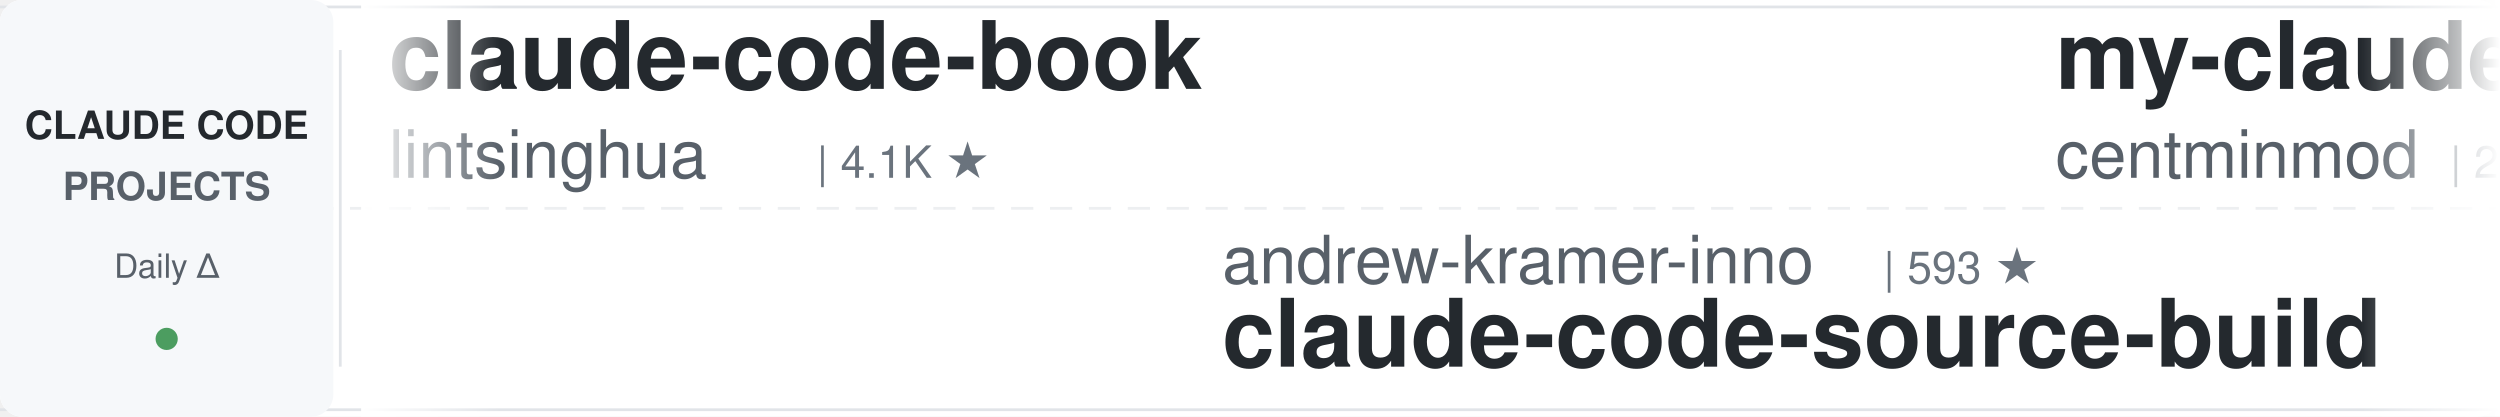
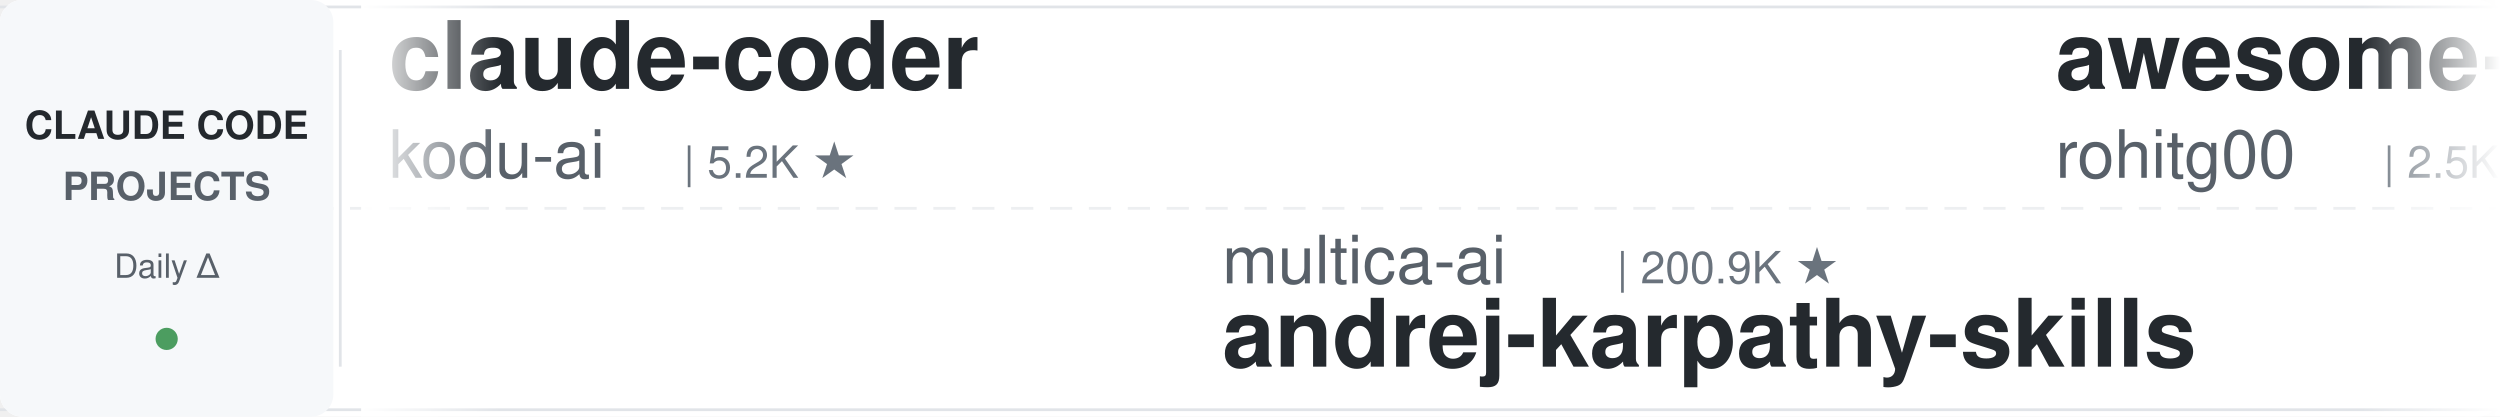
<svg xmlns="http://www.w3.org/2000/svg" width="900" height="150">
  <defs>
    <linearGradient id="leftFade" x1="0%" y1="0%" x2="100%" y2="0%">
      <stop offset="0%" style="stop-color:#ffffff;stop-opacity:1" />
      <stop offset="100%" style="stop-color:#ffffff;stop-opacity:0" />
    </linearGradient>
    <linearGradient id="rightFade" x1="0%" y1="0%" x2="100%" y2="0%">
      <stop offset="0%" style="stop-color:#ffffff;stop-opacity:0" />
      <stop offset="100%" style="stop-color:#ffffff;stop-opacity:1" />
    </linearGradient>
  </defs>
  <rect width="900" height="150" fill="#ffffff" rx="8" />
  <rect x="0" y="2" width="900" height="1" fill="#e1e4e8" />
  <rect x="0" y="147" width="900" height="1" fill="#e1e4e8" />
  <line x1="0" y1="75" x2="900" y2="75" stroke="#e1e4e8" stroke-width="1" stroke-dasharray="8 6" opacity="0.6" />
  <rect x="0" y="0" width="120" height="150" fill="#f6f8fa" rx="8" />
  <text x="60" y="50" font-family="-apple-system, BlinkMacSystemFont, 'Segoe UI', Helvetica, Arial, sans-serif" font-size="14" font-weight="600" fill="#24292e" text-anchor="middle">CLAUDE CODE</text>
  <text x="60" y="72" font-family="-apple-system, BlinkMacSystemFont, 'Segoe UI', Helvetica, Arial, sans-serif" font-size="14" font-weight="600" fill="#586069" text-anchor="middle">PROJECTS</text>
  <text x="60" y="100" font-family="-apple-system, BlinkMacSystemFont, 'Segoe UI', Helvetica, Arial, sans-serif" font-size="12" font-weight="500" fill="#586069" text-anchor="middle">Daily Δ</text>
  <circle cx="60" cy="122" r="4" fill="#22863a" opacity="0.8" />
  <rect x="122" y="18" width="1" height="114" fill="#e1e4e8" />
  <clipPath id="tickerClip">
    <rect x="130" y="0" width="770" height="150" />
  </clipPath>
  <g clip-path="url(#tickerClip)">
    <g id="tickerItems">
      <animateTransform attributeName="transform" attributeType="XML" type="translate" from="0 0" to="-3000 0" dur="54s" repeatCount="indefinite" />
      <g transform="translate(0, 0)">
-         <text x="140" y="32" font-family="-apple-system, BlinkMacSystemFont, 'Segoe UI', Helvetica, Arial, sans-serif" font-size="34" font-weight="600" fill="#24292e">claude-code-book</text>
-         <text x="140" y="64" font-family="-apple-system, BlinkMacSystemFont, 'Segoe UI', Helvetica, Arial, sans-serif" font-size="24" font-weight="400" fill="#586069">lintsinghua</text>
-         <text x="294" y="64" font-family="-apple-system, BlinkMacSystemFont, 'Segoe UI', Helvetica, Arial, sans-serif" font-size="16" font-weight="500" fill="#6a737d">| 4.1K ★</text>
+         <text x="140" y="32" font-family="-apple-system, BlinkMacSystemFont, 'Segoe UI', Helvetica, Arial, sans-serif" font-size="34" font-weight="600" fill="#24292e">claude-coder</text>
+         <text x="140" y="64" font-family="-apple-system, BlinkMacSystemFont, 'Segoe UI', Helvetica, Arial, sans-serif" font-size="24" font-weight="400" fill="#586069">kodu-ai</text>
+         <text x="246" y="64" font-family="-apple-system, BlinkMacSystemFont, 'Segoe UI', Helvetica, Arial, sans-serif" font-size="16" font-weight="500" fill="#6a737d">| 5.2K ★</text>
      </g>
      <g transform="translate(300, 0)">
-         <text x="140" y="102" font-family="-apple-system, BlinkMacSystemFont, 'Segoe UI', Helvetica, Arial, sans-serif" font-size="24" font-weight="400" fill="#586069">andrew-kramer-inno</text>
-         <text x="378" y="102" font-family="-apple-system, BlinkMacSystemFont, 'Segoe UI', Helvetica, Arial, sans-serif" font-size="16" font-weight="500" fill="#6a737d">| 593 ★</text>
-         <text x="140" y="132" font-family="-apple-system, BlinkMacSystemFont, 'Segoe UI', Helvetica, Arial, sans-serif" font-size="34" font-weight="600" fill="#24292e">claude-code-source-build</text>
+         <text x="140" y="102" font-family="-apple-system, BlinkMacSystemFont, 'Segoe UI', Helvetica, Arial, sans-serif" font-size="24" font-weight="400" fill="#586069">multica-ai</text>
+         <text x="282" y="102" font-family="-apple-system, BlinkMacSystemFont, 'Segoe UI', Helvetica, Arial, sans-serif" font-size="16" font-weight="500" fill="#6a737d">| 200.9K ★</text>
+         <text x="140" y="132" font-family="-apple-system, BlinkMacSystemFont, 'Segoe UI', Helvetica, Arial, sans-serif" font-size="34" font-weight="600" fill="#24292e">andrej-karpathy-skills</text>
      </g>
      <g transform="translate(600, 0)">
-         <text x="140" y="32" font-family="-apple-system, BlinkMacSystemFont, 'Segoe UI', Helvetica, Arial, sans-serif" font-size="34" font-weight="600" fill="#24292e">my-claude-code-setup</text>
-         <text x="140" y="64" font-family="-apple-system, BlinkMacSystemFont, 'Segoe UI', Helvetica, Arial, sans-serif" font-size="24" font-weight="400" fill="#586069">centminmod</text>
-         <text x="282" y="64" font-family="-apple-system, BlinkMacSystemFont, 'Segoe UI', Helvetica, Arial, sans-serif" font-size="16" font-weight="500" fill="#6a737d">| 2.6K ★</text>
+         <text x="140" y="32" font-family="-apple-system, BlinkMacSystemFont, 'Segoe UI', Helvetica, Arial, sans-serif" font-size="34" font-weight="600" fill="#24292e">awesome-claude-code-tool...</text>
+         <text x="140" y="64" font-family="-apple-system, BlinkMacSystemFont, 'Segoe UI', Helvetica, Arial, sans-serif" font-size="24" font-weight="400" fill="#586069">rohitg00</text>
+         <text x="258" y="64" font-family="-apple-system, BlinkMacSystemFont, 'Segoe UI', Helvetica, Arial, sans-serif" font-size="16" font-weight="500" fill="#6a737d">| 2.5K ★</text>
      </g>
      <g transform="translate(900, 0)">
-         <text x="140" y="102" font-family="-apple-system, BlinkMacSystemFont, 'Segoe UI', Helvetica, Arial, sans-serif" font-size="24" font-weight="400" fill="#586069">asgeirtj</text>
-         <text x="258" y="102" font-family="-apple-system, BlinkMacSystemFont, 'Segoe UI', Helvetica, Arial, sans-serif" font-size="16" font-weight="500" fill="#6a737d">| 62.6K ★</text>
-         <text x="140" y="132" font-family="-apple-system, BlinkMacSystemFont, 'Segoe UI', Helvetica, Arial, sans-serif" font-size="34" font-weight="600" fill="#24292e">system_prompts_leaks</text>
+         <text x="140" y="102" font-family="-apple-system, BlinkMacSystemFont, 'Segoe UI', Helvetica, Arial, sans-serif" font-size="24" font-weight="400" fill="#586069">shanraisshan</text>
+         <text x="306" y="102" font-family="-apple-system, BlinkMacSystemFont, 'Segoe UI', Helvetica, Arial, sans-serif" font-size="16" font-weight="500" fill="#6a737d">| 64.2K ★</text>
+         <text x="140" y="132" font-family="-apple-system, BlinkMacSystemFont, 'Segoe UI', Helvetica, Arial, sans-serif" font-size="34" font-weight="600" fill="#24292e">claude-code-best-practic...</text>
      </g>
      <g transform="translate(1200, 0)">
-         <text x="140" y="32" font-family="-apple-system, BlinkMacSystemFont, 'Segoe UI', Helvetica, Arial, sans-serif" font-size="34" font-weight="600" fill="#24292e">claude-code-workflows</text>
-         <text x="140" y="64" font-family="-apple-system, BlinkMacSystemFont, 'Segoe UI', Helvetica, Arial, sans-serif" font-size="24" font-weight="400" fill="#586069">OneRedOak</text>
-         <text x="270" y="64" font-family="-apple-system, BlinkMacSystemFont, 'Segoe UI', Helvetica, Arial, sans-serif" font-size="16" font-weight="500" fill="#6a737d">| 3.9K ★</text>
+         <text x="140" y="32" font-family="-apple-system, BlinkMacSystemFont, 'Segoe UI', Helvetica, Arial, sans-serif" font-size="34" font-weight="600" fill="#24292e">claude-code-cli</text>
+         <text x="140" y="64" font-family="-apple-system, BlinkMacSystemFont, 'Segoe UI', Helvetica, Arial, sans-serif" font-size="24" font-weight="400" fill="#586069">huangserva</text>
+         <text x="282" y="64" font-family="-apple-system, BlinkMacSystemFont, 'Segoe UI', Helvetica, Arial, sans-serif" font-size="16" font-weight="500" fill="#6a737d">| 622 ★</text>
      </g>
      <g transform="translate(1500, 0)">
-         <text x="140" y="102" font-family="-apple-system, BlinkMacSystemFont, 'Segoe UI', Helvetica, Arial, sans-serif" font-size="24" font-weight="400" fill="#586069">ykdojo</text>
-         <text x="234" y="102" font-family="-apple-system, BlinkMacSystemFont, 'Segoe UI', Helvetica, Arial, sans-serif" font-size="16" font-weight="500" fill="#6a737d">| 9.6K ★</text>
-         <text x="140" y="132" font-family="-apple-system, BlinkMacSystemFont, 'Segoe UI', Helvetica, Arial, sans-serif" font-size="34" font-weight="600" fill="#24292e">claude-code-tips</text>
+         <text x="140" y="102" font-family="-apple-system, BlinkMacSystemFont, 'Segoe UI', Helvetica, Arial, sans-serif" font-size="24" font-weight="400" fill="#586069">FlorianBruniaux</text>
+         <text x="342" y="102" font-family="-apple-system, BlinkMacSystemFont, 'Segoe UI', Helvetica, Arial, sans-serif" font-size="16" font-weight="500" fill="#6a737d">| 5.7K ★</text>
+         <text x="140" y="132" font-family="-apple-system, BlinkMacSystemFont, 'Segoe UI', Helvetica, Arial, sans-serif" font-size="34" font-weight="600" fill="#24292e">claude-code-ultimate-gui...</text>
      </g>
      <g transform="translate(1800, 0)">
-         <text x="140" y="32" font-family="-apple-system, BlinkMacSystemFont, 'Segoe UI', Helvetica, Arial, sans-serif" font-size="34" font-weight="600" fill="#24292e">claude_codex_bridge</text>
-         <text x="140" y="64" font-family="-apple-system, BlinkMacSystemFont, 'Segoe UI', Helvetica, Arial, sans-serif" font-size="24" font-weight="400" fill="#586069">SeemSeam</text>
-         <text x="258" y="64" font-family="-apple-system, BlinkMacSystemFont, 'Segoe UI', Helvetica, Arial, sans-serif" font-size="16" font-weight="500" fill="#6a737d">| 3.4K ★</text>
+         <text x="140" y="32" font-family="-apple-system, BlinkMacSystemFont, 'Segoe UI', Helvetica, Arial, sans-serif" font-size="34" font-weight="600" fill="#24292e">claude_code_src</text>
+         <text x="140" y="64" font-family="-apple-system, BlinkMacSystemFont, 'Segoe UI', Helvetica, Arial, sans-serif" font-size="24" font-weight="400" fill="#586069">ponponon</text>
+         <text x="258" y="64" font-family="-apple-system, BlinkMacSystemFont, 'Segoe UI', Helvetica, Arial, sans-serif" font-size="16" font-weight="500" fill="#6a737d">| 2.3K ★</text>
      </g>
      <g transform="translate(2100, 0)">
-         <text x="140" y="102" font-family="-apple-system, BlinkMacSystemFont, 'Segoe UI', Helvetica, Arial, sans-serif" font-size="24" font-weight="400" fill="#586069">repowise-dev</text>
-         <text x="306" y="102" font-family="-apple-system, BlinkMacSystemFont, 'Segoe UI', Helvetica, Arial, sans-serif" font-size="16" font-weight="500" fill="#6a737d">| 1.2K ★</text>
-         <text x="140" y="132" font-family="-apple-system, BlinkMacSystemFont, 'Segoe UI', Helvetica, Arial, sans-serif" font-size="34" font-weight="600" fill="#24292e">claude-code-prompts</text>
+         <text x="140" y="102" font-family="-apple-system, BlinkMacSystemFont, 'Segoe UI', Helvetica, Arial, sans-serif" font-size="24" font-weight="400" fill="#586069">anthropics</text>
+         <text x="282" y="102" font-family="-apple-system, BlinkMacSystemFont, 'Segoe UI', Helvetica, Arial, sans-serif" font-size="16" font-weight="500" fill="#6a737d">| 8.6K ★</text>
+         <text x="140" y="132" font-family="-apple-system, BlinkMacSystemFont, 'Segoe UI', Helvetica, Arial, sans-serif" font-size="34" font-weight="600" fill="#24292e">claude-code-action</text>
      </g>
      <g transform="translate(2400, 0)">
-         <text x="140" y="32" font-family="-apple-system, BlinkMacSystemFont, 'Segoe UI', Helvetica, Arial, sans-serif" font-size="34" font-weight="600" fill="#24292e">claude-code-cheat-sheet</text>
-         <text x="140" y="64" font-family="-apple-system, BlinkMacSystemFont, 'Segoe UI', Helvetica, Arial, sans-serif" font-size="24" font-weight="400" fill="#586069">Njengah</text>
-         <text x="246" y="64" font-family="-apple-system, BlinkMacSystemFont, 'Segoe UI', Helvetica, Arial, sans-serif" font-size="16" font-weight="500" fill="#6a737d">| 1.9K ★</text>
+         <text x="140" y="32" font-family="-apple-system, BlinkMacSystemFont, 'Segoe UI', Helvetica, Arial, sans-serif" font-size="34" font-weight="600" fill="#24292e">claude-code-hub</text>
+         <text x="140" y="64" font-family="-apple-system, BlinkMacSystemFont, 'Segoe UI', Helvetica, Arial, sans-serif" font-size="24" font-weight="400" fill="#586069">ding113</text>
+         <text x="246" y="64" font-family="-apple-system, BlinkMacSystemFont, 'Segoe UI', Helvetica, Arial, sans-serif" font-size="16" font-weight="500" fill="#6a737d">| 3.3K ★</text>
      </g>
      <g transform="translate(2700, 0)">
-         <text x="140" y="102" font-family="-apple-system, BlinkMacSystemFont, 'Segoe UI', Helvetica, Arial, sans-serif" font-size="24" font-weight="400" fill="#586069">wanshuiyin</text>
-         <text x="282" y="102" font-family="-apple-system, BlinkMacSystemFont, 'Segoe UI', Helvetica, Arial, sans-serif" font-size="16" font-weight="500" fill="#6a737d">| 14.4K ★</text>
-         <text x="140" y="132" font-family="-apple-system, BlinkMacSystemFont, 'Segoe UI', Helvetica, Arial, sans-serif" font-size="34" font-weight="600" fill="#24292e">Auto-claude-code-researc...</text>
+         <text x="140" y="102" font-family="-apple-system, BlinkMacSystemFont, 'Segoe UI', Helvetica, Arial, sans-serif" font-size="24" font-weight="400" fill="#586069">darcyegb</text>
+         <text x="258" y="102" font-family="-apple-system, BlinkMacSystemFont, 'Segoe UI', Helvetica, Arial, sans-serif" font-size="16" font-weight="500" fill="#6a737d">| 757 ★</text>
+         <text x="140" y="132" font-family="-apple-system, BlinkMacSystemFont, 'Segoe UI', Helvetica, Arial, sans-serif" font-size="34" font-weight="600" fill="#24292e">ClaudeCodeAgents</text>
      </g>
      <g transform="translate(3000, 0)">
-         <text x="140" y="32" font-family="-apple-system, BlinkMacSystemFont, 'Segoe UI', Helvetica, Arial, sans-serif" font-size="34" font-weight="600" fill="#24292e">claude-code-book</text>
-         <text x="140" y="64" font-family="-apple-system, BlinkMacSystemFont, 'Segoe UI', Helvetica, Arial, sans-serif" font-size="24" font-weight="400" fill="#586069">lintsinghua</text>
-         <text x="294" y="64" font-family="-apple-system, BlinkMacSystemFont, 'Segoe UI', Helvetica, Arial, sans-serif" font-size="16" font-weight="500" fill="#6a737d">| 4.1K ★</text>
+         <text x="140" y="32" font-family="-apple-system, BlinkMacSystemFont, 'Segoe UI', Helvetica, Arial, sans-serif" font-size="34" font-weight="600" fill="#24292e">claude-coder</text>
+         <text x="140" y="64" font-family="-apple-system, BlinkMacSystemFont, 'Segoe UI', Helvetica, Arial, sans-serif" font-size="24" font-weight="400" fill="#586069">kodu-ai</text>
+         <text x="246" y="64" font-family="-apple-system, BlinkMacSystemFont, 'Segoe UI', Helvetica, Arial, sans-serif" font-size="16" font-weight="500" fill="#6a737d">| 5.2K ★</text>
      </g>
      <g transform="translate(3300, 0)">
-         <text x="140" y="102" font-family="-apple-system, BlinkMacSystemFont, 'Segoe UI', Helvetica, Arial, sans-serif" font-size="24" font-weight="400" fill="#586069">andrew-kramer-inno</text>
-         <text x="378" y="102" font-family="-apple-system, BlinkMacSystemFont, 'Segoe UI', Helvetica, Arial, sans-serif" font-size="16" font-weight="500" fill="#6a737d">| 593 ★</text>
-         <text x="140" y="132" font-family="-apple-system, BlinkMacSystemFont, 'Segoe UI', Helvetica, Arial, sans-serif" font-size="34" font-weight="600" fill="#24292e">claude-code-source-build</text>
+         <text x="140" y="102" font-family="-apple-system, BlinkMacSystemFont, 'Segoe UI', Helvetica, Arial, sans-serif" font-size="24" font-weight="400" fill="#586069">multica-ai</text>
+         <text x="282" y="102" font-family="-apple-system, BlinkMacSystemFont, 'Segoe UI', Helvetica, Arial, sans-serif" font-size="16" font-weight="500" fill="#6a737d">| 200.9K ★</text>
+         <text x="140" y="132" font-family="-apple-system, BlinkMacSystemFont, 'Segoe UI', Helvetica, Arial, sans-serif" font-size="34" font-weight="600" fill="#24292e">andrej-karpathy-skills</text>
      </g>
      <g transform="translate(3600, 0)">
-         <text x="140" y="32" font-family="-apple-system, BlinkMacSystemFont, 'Segoe UI', Helvetica, Arial, sans-serif" font-size="34" font-weight="600" fill="#24292e">my-claude-code-setup</text>
-         <text x="140" y="64" font-family="-apple-system, BlinkMacSystemFont, 'Segoe UI', Helvetica, Arial, sans-serif" font-size="24" font-weight="400" fill="#586069">centminmod</text>
-         <text x="282" y="64" font-family="-apple-system, BlinkMacSystemFont, 'Segoe UI', Helvetica, Arial, sans-serif" font-size="16" font-weight="500" fill="#6a737d">| 2.6K ★</text>
+         <text x="140" y="32" font-family="-apple-system, BlinkMacSystemFont, 'Segoe UI', Helvetica, Arial, sans-serif" font-size="34" font-weight="600" fill="#24292e">awesome-claude-code-tool...</text>
+         <text x="140" y="64" font-family="-apple-system, BlinkMacSystemFont, 'Segoe UI', Helvetica, Arial, sans-serif" font-size="24" font-weight="400" fill="#586069">rohitg00</text>
+         <text x="258" y="64" font-family="-apple-system, BlinkMacSystemFont, 'Segoe UI', Helvetica, Arial, sans-serif" font-size="16" font-weight="500" fill="#6a737d">| 2.5K ★</text>
      </g>
      <g transform="translate(3900, 0)">
-         <text x="140" y="102" font-family="-apple-system, BlinkMacSystemFont, 'Segoe UI', Helvetica, Arial, sans-serif" font-size="24" font-weight="400" fill="#586069">asgeirtj</text>
-         <text x="258" y="102" font-family="-apple-system, BlinkMacSystemFont, 'Segoe UI', Helvetica, Arial, sans-serif" font-size="16" font-weight="500" fill="#6a737d">| 62.6K ★</text>
-         <text x="140" y="132" font-family="-apple-system, BlinkMacSystemFont, 'Segoe UI', Helvetica, Arial, sans-serif" font-size="34" font-weight="600" fill="#24292e">system_prompts_leaks</text>
+         <text x="140" y="102" font-family="-apple-system, BlinkMacSystemFont, 'Segoe UI', Helvetica, Arial, sans-serif" font-size="24" font-weight="400" fill="#586069">shanraisshan</text>
+         <text x="306" y="102" font-family="-apple-system, BlinkMacSystemFont, 'Segoe UI', Helvetica, Arial, sans-serif" font-size="16" font-weight="500" fill="#6a737d">| 64.2K ★</text>
+         <text x="140" y="132" font-family="-apple-system, BlinkMacSystemFont, 'Segoe UI', Helvetica, Arial, sans-serif" font-size="34" font-weight="600" fill="#24292e">claude-code-best-practic...</text>
      </g>
    </g>
  </g>
  <rect x="130" y="0" width="50" height="150" fill="url(#leftFade)" />
  <rect x="850" y="0" width="50" height="150" fill="url(#rightFade)" />
</svg>
